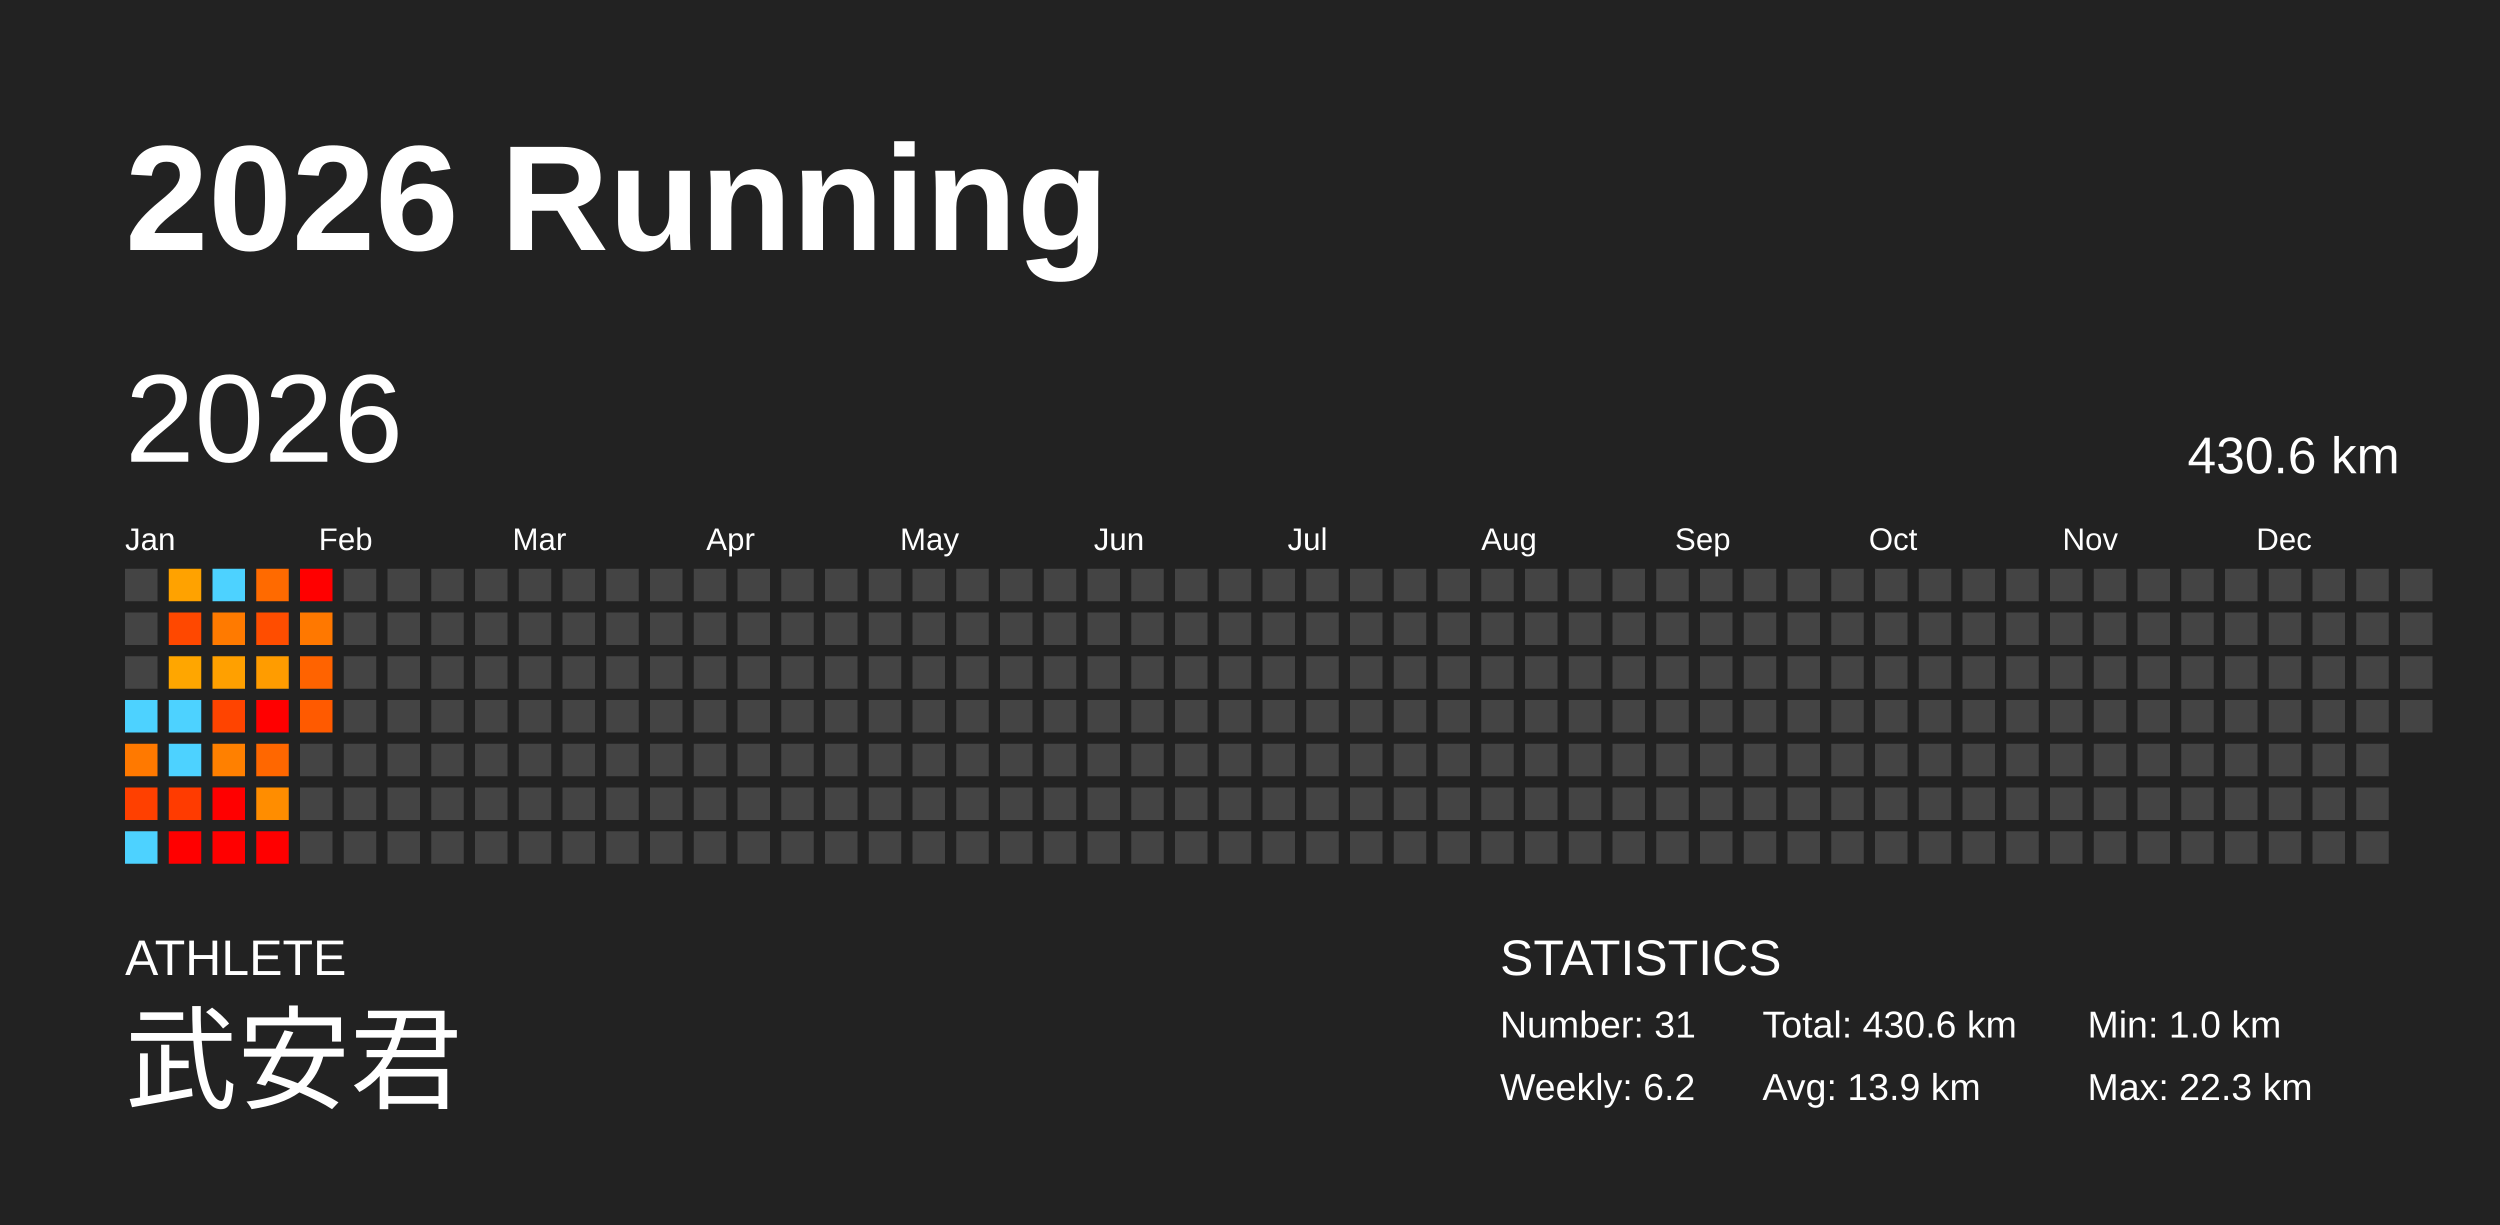
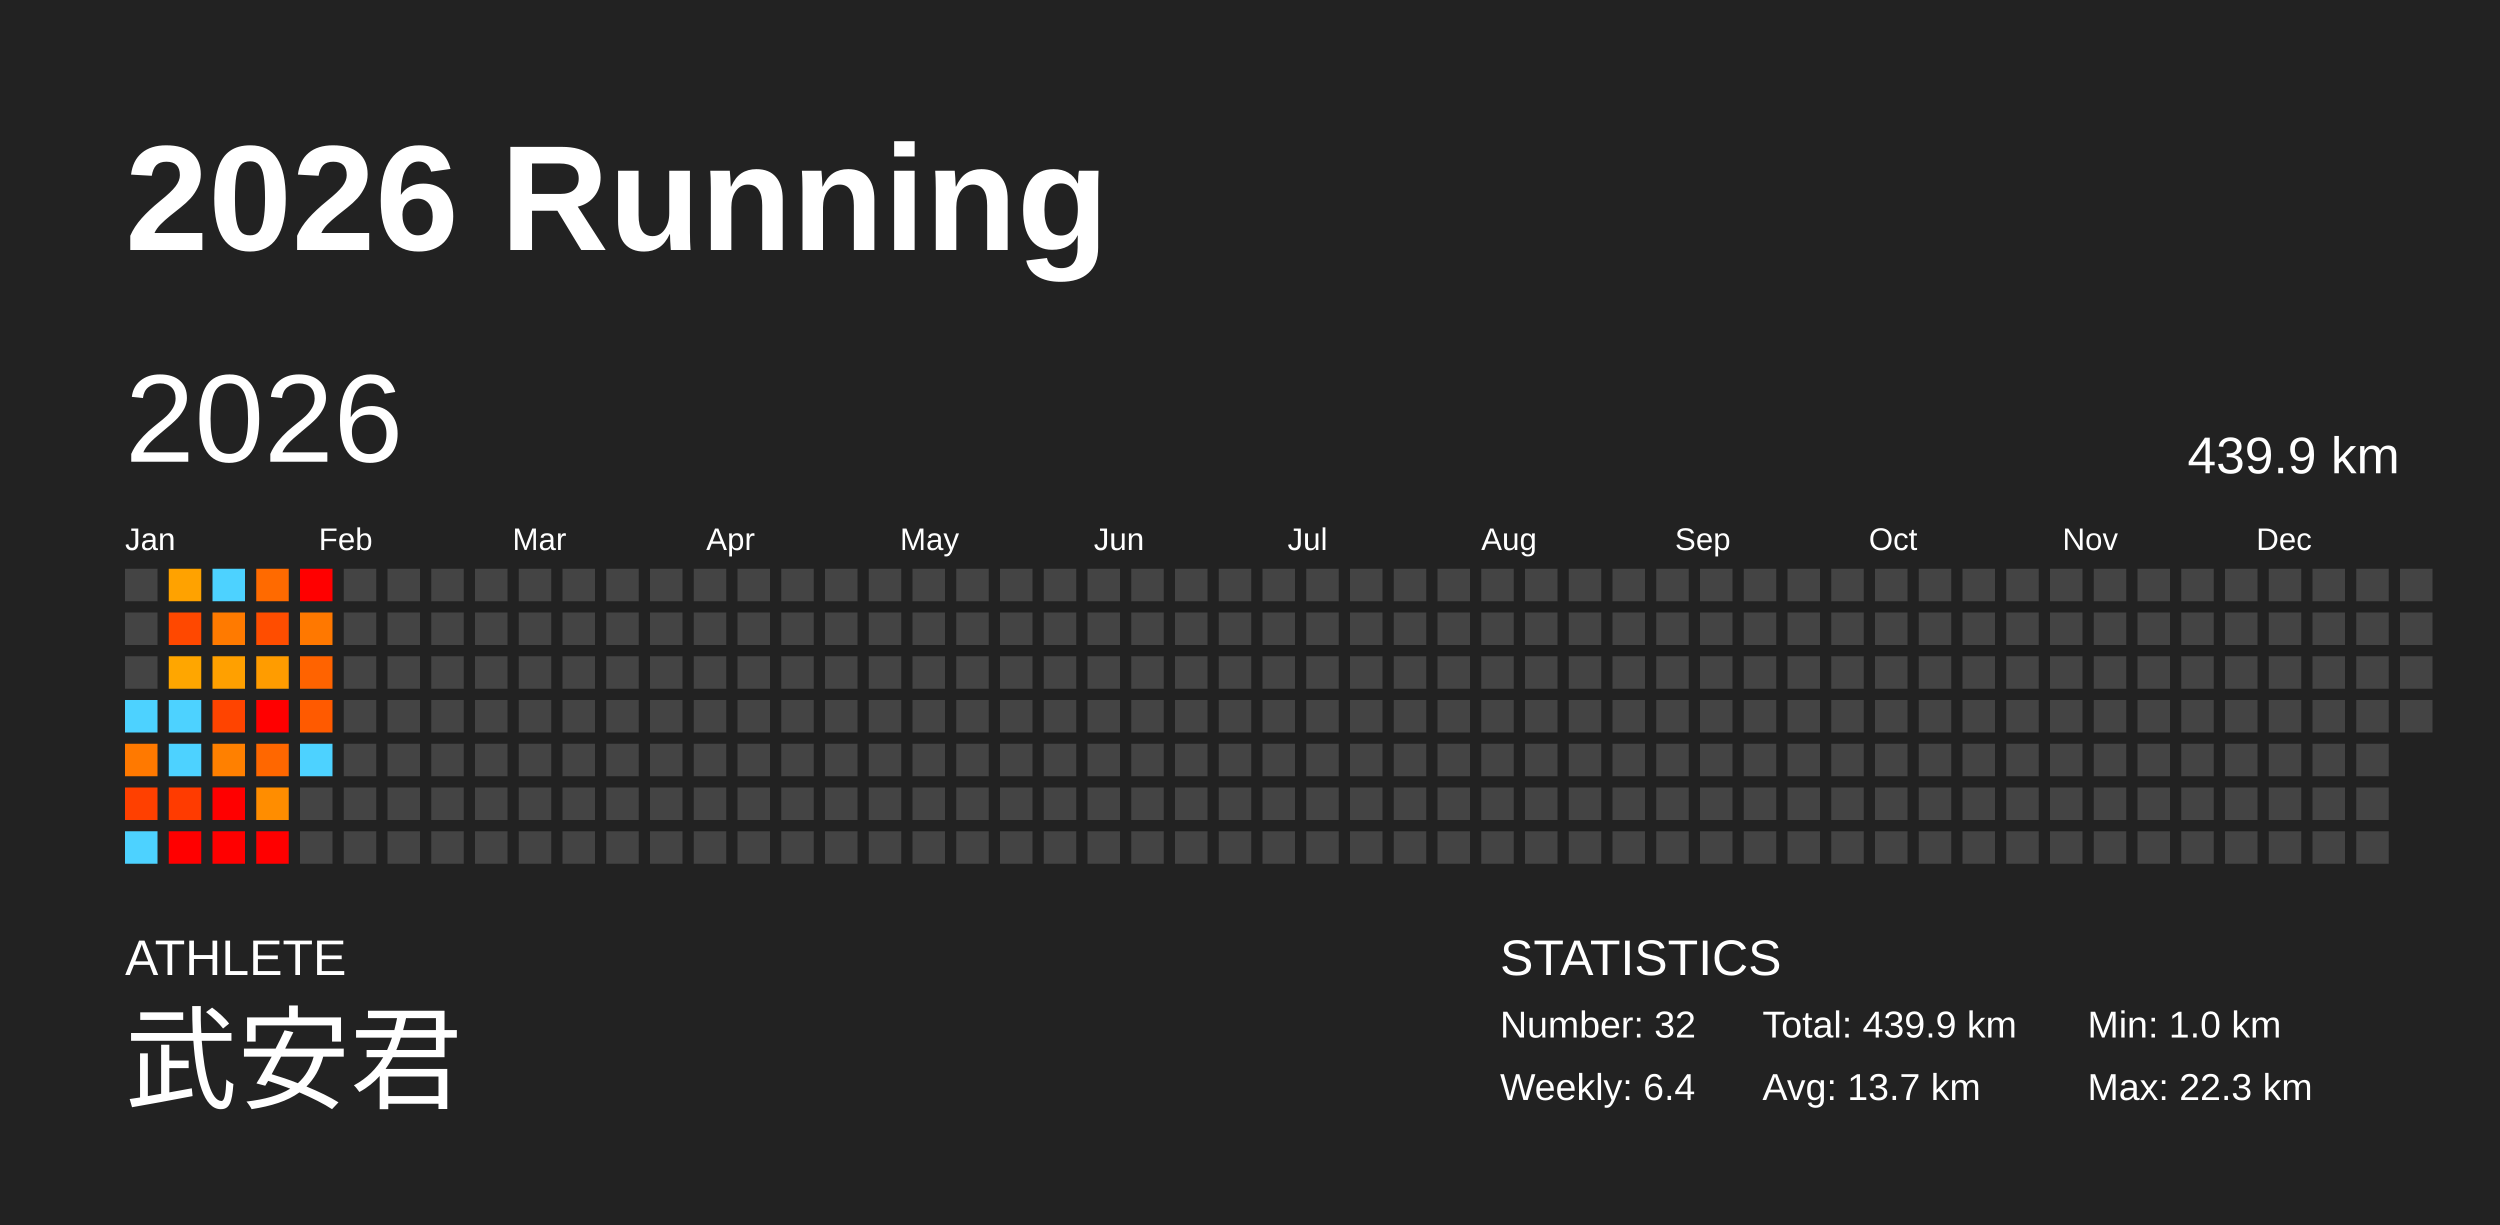
<svg xmlns="http://www.w3.org/2000/svg" baseProfile="full" height="98mm" version="1.1" viewBox="0,0,200,98" width="200mm">
  <defs />
  <rect fill="#222222" height="98" width="200" x="0" y="0" />
  <text fill="#FFFFFF" style="font-size:12px; font-family:Arial; font-weight:bold;" x="10" y="20">2026 Running</text>
  <text fill="#FFFFFF" style="font-size:4px; font-family:Arial" x="10" y="78">ATHLETE</text>
  <text fill="#FFFFFF" style="font-size:9px; font-family:Arial" x="10" y="88">武安君</text>
  <text fill="#FFFFFF" style="font-size:4px; font-family:Arial" x="120" y="78">STATISTICS</text>
-   <text fill="#FFFFFF" style="font-size:3px; font-family:Arial" x="120" y="83">Number: 31</text>
-   <text fill="#FFFFFF" style="font-size:3px; font-family:Arial" x="120" y="88">Weekly: 6.2</text>
-   <text fill="#FFFFFF" style="font-size:3px; font-family:Arial" x="141" y="83">Total: 430.6 km</text>
-   <text fill="#FFFFFF" style="font-size:3px; font-family:Arial" x="141" y="88">Avg: 13.9 km</text>
+   <text fill="#FFFFFF" style="font-size:3px; font-family:Arial" x="120" y="83">Number: 32</text>
+   <text fill="#FFFFFF" style="font-size:3px; font-family:Arial" x="120" y="88">Weekly: 6.4</text>
+   <text fill="#FFFFFF" style="font-size:3px; font-family:Arial" x="141" y="83">Total: 439.9 km</text>
+   <text fill="#FFFFFF" style="font-size:3px; font-family:Arial" x="141" y="88">Avg: 13.7 km</text>
  <text fill="#FFFFFF" style="font-size:3px; font-family:Arial" x="167" y="83">Min: 1.0 km</text>
  <text fill="#FFFFFF" style="font-size:3px; font-family:Arial" x="167" y="88">Max: 22.3 km</text>
  <text dominant-baseline="hanging" fill="#FFFFFF" style="font-size:10.0px; font-family:Arial;" x="10" y="30">2026</text>
-   <text dominant-baseline="hanging" fill="#FFFFFF" style="font-size:4.125px; font-family:Arial;" x="175" y="35">430.6 km</text>
+   <text dominant-baseline="hanging" fill="#FFFFFF" style="font-size:4.125px; font-family:Arial;" x="175" y="35">439.9 km</text>
  <text fill="#FFFFFF" style="font-size:2.5px; font-family:Arial" x="10.0" y="44">Jan</text>
  <text fill="#FFFFFF" style="font-size:2.5px; font-family:Arial" x="25.5" y="44">Feb</text>
  <text fill="#FFFFFF" style="font-size:2.5px; font-family:Arial" x="41.0" y="44">Mar</text>
  <text fill="#FFFFFF" style="font-size:2.5px; font-family:Arial" x="56.5" y="44">Apr</text>
  <text fill="#FFFFFF" style="font-size:2.5px; font-family:Arial" x="72.0" y="44">May</text>
  <text fill="#FFFFFF" style="font-size:2.5px; font-family:Arial" x="87.5" y="44">Jun</text>
  <text fill="#FFFFFF" style="font-size:2.5px; font-family:Arial" x="103.0" y="44">Jul</text>
  <text fill="#FFFFFF" style="font-size:2.5px; font-family:Arial" x="118.5" y="44">Aug</text>
  <text fill="#FFFFFF" style="font-size:2.5px; font-family:Arial" x="134.0" y="44">Sep</text>
  <text fill="#FFFFFF" style="font-size:2.5px; font-family:Arial" x="149.5" y="44">Oct</text>
  <text fill="#FFFFFF" style="font-size:2.5px; font-family:Arial" x="165.0" y="44">Nov</text>
  <text fill="#FFFFFF" style="font-size:2.5px; font-family:Arial" x="180.5" y="44">Dec</text>
  <rect fill="#444444" height="2.6" width="2.6" x="10.0" y="45.5" />
  <rect fill="#444444" height="2.6" width="2.6" x="10.0" y="49.0" />
  <rect fill="#444444" height="2.6" width="2.6" x="10.0" y="52.5" />
  <rect fill="#4dd2ff" height="2.6" width="2.6" x="10.0" y="56.0" />
  <rect fill="#ff7900" height="2.6" width="2.6" x="10.0" y="59.5" />
  <rect fill="#ff4000" height="2.6" width="2.6" x="10.0" y="63.0" />
  <rect fill="#4dd2ff" height="2.6" width="2.6" x="10.0" y="66.5" />
  <rect fill="#ffa200" height="2.6" width="2.6" x="13.5" y="45.5" />
  <rect fill="#ff4800" height="2.6" width="2.6" x="13.5" y="49.0" />
  <rect fill="#ffa600" height="2.6" width="2.6" x="13.5" y="52.5" />
  <rect fill="#4dd2ff" height="2.6" width="2.6" x="13.5" y="56.0" />
  <rect fill="#4dd2ff" height="2.6" width="2.6" x="13.5" y="59.5" />
  <rect fill="#ff3b00" height="2.6" width="2.6" x="13.5" y="63.0" />
  <rect fill="red" height="2.6" width="2.6" x="13.5" y="66.5" />
  <rect fill="#4dd2ff" height="2.6" width="2.6" x="17.0" y="45.5" />
  <rect fill="#ff7a00" height="2.6" width="2.6" x="17.0" y="49.0" />
  <rect fill="#ffa000" height="2.6" width="2.6" x="17.0" y="52.5" />
  <rect fill="#ff4400" height="2.6" width="2.6" x="17.0" y="56.0" />
  <rect fill="#ff8000" height="2.6" width="2.6" x="17.0" y="59.5" />
  <rect fill="red" height="2.6" width="2.6" x="17.0" y="63.0" />
  <rect fill="red" height="2.6" width="2.6" x="17.0" y="66.5" />
  <rect fill="#ff6a00" height="2.6" width="2.6" x="20.5" y="45.5" />
  <rect fill="#ff4d00" height="2.6" width="2.6" x="20.5" y="49.0" />
  <rect fill="#ff9c00" height="2.6" width="2.6" x="20.5" y="52.5" />
  <rect fill="red" height="2.6" width="2.6" x="20.5" y="56.0" />
  <rect fill="#ff6700" height="2.6" width="2.6" x="20.5" y="59.5" />
  <rect fill="#ff8d00" height="2.6" width="2.6" x="20.5" y="63.0" />
  <rect fill="red" height="2.6" width="2.6" x="20.5" y="66.5" />
  <rect fill="red" height="2.6" width="2.6" x="24.0" y="45.5" />
  <rect fill="#ff7800" height="2.6" width="2.6" x="24.0" y="49.0" />
  <rect fill="#ff6300" height="2.6" width="2.6" x="24.0" y="52.5" />
  <rect fill="#ff5a00" height="2.6" width="2.6" x="24.0" y="56.0" />
-   <rect fill="#444444" height="2.6" width="2.6" x="24.0" y="59.5" />
+   <rect fill="#4dd2ff" height="2.6" width="2.6" x="24.0" y="59.5" />
  <rect fill="#444444" height="2.6" width="2.6" x="24.0" y="63.0" />
  <rect fill="#444444" height="2.6" width="2.6" x="24.0" y="66.5" />
  <rect fill="#444444" height="2.6" width="2.6" x="27.5" y="45.5" />
  <rect fill="#444444" height="2.6" width="2.6" x="27.5" y="49.0" />
  <rect fill="#444444" height="2.6" width="2.6" x="27.5" y="52.5" />
  <rect fill="#444444" height="2.6" width="2.6" x="27.5" y="56.0" />
  <rect fill="#444444" height="2.6" width="2.6" x="27.5" y="59.5" />
  <rect fill="#444444" height="2.6" width="2.6" x="27.5" y="63.0" />
  <rect fill="#444444" height="2.6" width="2.6" x="27.5" y="66.5" />
  <rect fill="#444444" height="2.6" width="2.6" x="31.0" y="45.5" />
  <rect fill="#444444" height="2.6" width="2.6" x="31.0" y="49.0" />
  <rect fill="#444444" height="2.6" width="2.6" x="31.0" y="52.5" />
  <rect fill="#444444" height="2.6" width="2.6" x="31.0" y="56.0" />
  <rect fill="#444444" height="2.6" width="2.6" x="31.0" y="59.5" />
  <rect fill="#444444" height="2.6" width="2.6" x="31.0" y="63.0" />
  <rect fill="#444444" height="2.6" width="2.6" x="31.0" y="66.5" />
  <rect fill="#444444" height="2.6" width="2.6" x="34.5" y="45.5" />
  <rect fill="#444444" height="2.6" width="2.6" x="34.5" y="49.0" />
  <rect fill="#444444" height="2.6" width="2.6" x="34.5" y="52.5" />
  <rect fill="#444444" height="2.6" width="2.6" x="34.5" y="56.0" />
  <rect fill="#444444" height="2.6" width="2.6" x="34.5" y="59.5" />
  <rect fill="#444444" height="2.6" width="2.6" x="34.5" y="63.0" />
  <rect fill="#444444" height="2.6" width="2.6" x="34.5" y="66.5" />
  <rect fill="#444444" height="2.6" width="2.6" x="38.0" y="45.5" />
  <rect fill="#444444" height="2.6" width="2.6" x="38.0" y="49.0" />
  <rect fill="#444444" height="2.6" width="2.6" x="38.0" y="52.5" />
  <rect fill="#444444" height="2.6" width="2.6" x="38.0" y="56.0" />
  <rect fill="#444444" height="2.6" width="2.6" x="38.0" y="59.5" />
  <rect fill="#444444" height="2.6" width="2.6" x="38.0" y="63.0" />
  <rect fill="#444444" height="2.6" width="2.6" x="38.0" y="66.5" />
  <rect fill="#444444" height="2.6" width="2.6" x="41.5" y="45.5" />
  <rect fill="#444444" height="2.6" width="2.6" x="41.5" y="49.0" />
  <rect fill="#444444" height="2.6" width="2.6" x="41.5" y="52.5" />
  <rect fill="#444444" height="2.6" width="2.6" x="41.5" y="56.0" />
  <rect fill="#444444" height="2.6" width="2.6" x="41.5" y="59.5" />
  <rect fill="#444444" height="2.6" width="2.6" x="41.5" y="63.0" />
  <rect fill="#444444" height="2.6" width="2.6" x="41.5" y="66.5" />
  <rect fill="#444444" height="2.6" width="2.6" x="45.0" y="45.5" />
  <rect fill="#444444" height="2.6" width="2.6" x="45.0" y="49.0" />
  <rect fill="#444444" height="2.6" width="2.6" x="45.0" y="52.5" />
  <rect fill="#444444" height="2.6" width="2.6" x="45.0" y="56.0" />
  <rect fill="#444444" height="2.6" width="2.6" x="45.0" y="59.5" />
  <rect fill="#444444" height="2.6" width="2.6" x="45.0" y="63.0" />
  <rect fill="#444444" height="2.6" width="2.6" x="45.0" y="66.5" />
  <rect fill="#444444" height="2.6" width="2.6" x="48.5" y="45.5" />
  <rect fill="#444444" height="2.6" width="2.6" x="48.5" y="49.0" />
  <rect fill="#444444" height="2.6" width="2.6" x="48.5" y="52.5" />
  <rect fill="#444444" height="2.6" width="2.6" x="48.5" y="56.0" />
  <rect fill="#444444" height="2.6" width="2.6" x="48.5" y="59.5" />
  <rect fill="#444444" height="2.6" width="2.6" x="48.5" y="63.0" />
  <rect fill="#444444" height="2.6" width="2.6" x="48.5" y="66.5" />
  <rect fill="#444444" height="2.6" width="2.6" x="52.0" y="45.5" />
  <rect fill="#444444" height="2.6" width="2.6" x="52.0" y="49.0" />
  <rect fill="#444444" height="2.6" width="2.6" x="52.0" y="52.5" />
  <rect fill="#444444" height="2.6" width="2.6" x="52.0" y="56.0" />
  <rect fill="#444444" height="2.6" width="2.6" x="52.0" y="59.5" />
  <rect fill="#444444" height="2.6" width="2.6" x="52.0" y="63.0" />
  <rect fill="#444444" height="2.6" width="2.6" x="52.0" y="66.5" />
  <rect fill="#444444" height="2.6" width="2.6" x="55.5" y="45.5" />
  <rect fill="#444444" height="2.6" width="2.6" x="55.5" y="49.0" />
  <rect fill="#444444" height="2.6" width="2.6" x="55.5" y="52.5" />
  <rect fill="#444444" height="2.6" width="2.6" x="55.5" y="56.0" />
  <rect fill="#444444" height="2.6" width="2.6" x="55.5" y="59.5" />
  <rect fill="#444444" height="2.6" width="2.6" x="55.5" y="63.0" />
  <rect fill="#444444" height="2.6" width="2.6" x="55.5" y="66.5" />
  <rect fill="#444444" height="2.6" width="2.6" x="59.0" y="45.5" />
  <rect fill="#444444" height="2.6" width="2.6" x="59.0" y="49.0" />
  <rect fill="#444444" height="2.6" width="2.6" x="59.0" y="52.5" />
  <rect fill="#444444" height="2.6" width="2.6" x="59.0" y="56.0" />
  <rect fill="#444444" height="2.6" width="2.6" x="59.0" y="59.5" />
  <rect fill="#444444" height="2.6" width="2.6" x="59.0" y="63.0" />
  <rect fill="#444444" height="2.6" width="2.6" x="59.0" y="66.5" />
  <rect fill="#444444" height="2.6" width="2.6" x="62.5" y="45.5" />
  <rect fill="#444444" height="2.6" width="2.6" x="62.5" y="49.0" />
  <rect fill="#444444" height="2.6" width="2.6" x="62.5" y="52.5" />
  <rect fill="#444444" height="2.6" width="2.6" x="62.5" y="56.0" />
  <rect fill="#444444" height="2.6" width="2.6" x="62.5" y="59.5" />
  <rect fill="#444444" height="2.6" width="2.6" x="62.5" y="63.0" />
  <rect fill="#444444" height="2.6" width="2.6" x="62.5" y="66.5" />
  <rect fill="#444444" height="2.6" width="2.6" x="66.0" y="45.5" />
  <rect fill="#444444" height="2.6" width="2.6" x="66.0" y="49.0" />
  <rect fill="#444444" height="2.6" width="2.6" x="66.0" y="52.5" />
  <rect fill="#444444" height="2.6" width="2.6" x="66.0" y="56.0" />
  <rect fill="#444444" height="2.6" width="2.6" x="66.0" y="59.5" />
  <rect fill="#444444" height="2.6" width="2.6" x="66.0" y="63.0" />
  <rect fill="#444444" height="2.6" width="2.6" x="66.0" y="66.5" />
  <rect fill="#444444" height="2.6" width="2.6" x="69.5" y="45.5" />
  <rect fill="#444444" height="2.6" width="2.6" x="69.5" y="49.0" />
  <rect fill="#444444" height="2.6" width="2.6" x="69.5" y="52.5" />
  <rect fill="#444444" height="2.6" width="2.6" x="69.5" y="56.0" />
  <rect fill="#444444" height="2.6" width="2.6" x="69.5" y="59.5" />
  <rect fill="#444444" height="2.6" width="2.6" x="69.5" y="63.0" />
  <rect fill="#444444" height="2.6" width="2.6" x="69.5" y="66.5" />
  <rect fill="#444444" height="2.6" width="2.6" x="73.0" y="45.5" />
  <rect fill="#444444" height="2.6" width="2.6" x="73.0" y="49.0" />
  <rect fill="#444444" height="2.6" width="2.6" x="73.0" y="52.5" />
  <rect fill="#444444" height="2.6" width="2.6" x="73.0" y="56.0" />
  <rect fill="#444444" height="2.6" width="2.6" x="73.0" y="59.5" />
  <rect fill="#444444" height="2.6" width="2.6" x="73.0" y="63.0" />
  <rect fill="#444444" height="2.6" width="2.6" x="73.0" y="66.5" />
  <rect fill="#444444" height="2.6" width="2.6" x="76.5" y="45.5" />
  <rect fill="#444444" height="2.6" width="2.6" x="76.5" y="49.0" />
  <rect fill="#444444" height="2.6" width="2.6" x="76.5" y="52.5" />
  <rect fill="#444444" height="2.6" width="2.6" x="76.5" y="56.0" />
  <rect fill="#444444" height="2.6" width="2.6" x="76.5" y="59.5" />
  <rect fill="#444444" height="2.6" width="2.6" x="76.5" y="63.0" />
  <rect fill="#444444" height="2.6" width="2.6" x="76.5" y="66.5" />
  <rect fill="#444444" height="2.6" width="2.6" x="80.0" y="45.5" />
  <rect fill="#444444" height="2.6" width="2.6" x="80.0" y="49.0" />
  <rect fill="#444444" height="2.6" width="2.6" x="80.0" y="52.5" />
  <rect fill="#444444" height="2.6" width="2.6" x="80.0" y="56.0" />
  <rect fill="#444444" height="2.6" width="2.6" x="80.0" y="59.5" />
  <rect fill="#444444" height="2.6" width="2.6" x="80.0" y="63.0" />
  <rect fill="#444444" height="2.6" width="2.6" x="80.0" y="66.5" />
  <rect fill="#444444" height="2.6" width="2.6" x="83.5" y="45.5" />
  <rect fill="#444444" height="2.6" width="2.6" x="83.5" y="49.0" />
  <rect fill="#444444" height="2.6" width="2.6" x="83.5" y="52.5" />
  <rect fill="#444444" height="2.6" width="2.6" x="83.5" y="56.0" />
  <rect fill="#444444" height="2.6" width="2.6" x="83.5" y="59.5" />
  <rect fill="#444444" height="2.6" width="2.6" x="83.5" y="63.0" />
  <rect fill="#444444" height="2.6" width="2.6" x="83.5" y="66.5" />
  <rect fill="#444444" height="2.6" width="2.6" x="87.0" y="45.5" />
  <rect fill="#444444" height="2.6" width="2.6" x="87.0" y="49.0" />
  <rect fill="#444444" height="2.6" width="2.6" x="87.0" y="52.5" />
  <rect fill="#444444" height="2.6" width="2.6" x="87.0" y="56.0" />
  <rect fill="#444444" height="2.6" width="2.6" x="87.0" y="59.5" />
  <rect fill="#444444" height="2.6" width="2.6" x="87.0" y="63.0" />
  <rect fill="#444444" height="2.6" width="2.6" x="87.0" y="66.5" />
  <rect fill="#444444" height="2.6" width="2.6" x="90.5" y="45.5" />
  <rect fill="#444444" height="2.6" width="2.6" x="90.5" y="49.0" />
  <rect fill="#444444" height="2.6" width="2.6" x="90.5" y="52.5" />
  <rect fill="#444444" height="2.6" width="2.6" x="90.5" y="56.0" />
  <rect fill="#444444" height="2.6" width="2.6" x="90.5" y="59.5" />
  <rect fill="#444444" height="2.6" width="2.6" x="90.5" y="63.0" />
  <rect fill="#444444" height="2.6" width="2.6" x="90.5" y="66.5" />
  <rect fill="#444444" height="2.6" width="2.6" x="94.0" y="45.5" />
  <rect fill="#444444" height="2.6" width="2.6" x="94.0" y="49.0" />
  <rect fill="#444444" height="2.6" width="2.6" x="94.0" y="52.5" />
  <rect fill="#444444" height="2.6" width="2.6" x="94.0" y="56.0" />
  <rect fill="#444444" height="2.6" width="2.6" x="94.0" y="59.5" />
  <rect fill="#444444" height="2.6" width="2.6" x="94.0" y="63.0" />
  <rect fill="#444444" height="2.6" width="2.6" x="94.0" y="66.5" />
  <rect fill="#444444" height="2.6" width="2.6" x="97.5" y="45.5" />
  <rect fill="#444444" height="2.6" width="2.6" x="97.5" y="49.0" />
  <rect fill="#444444" height="2.6" width="2.6" x="97.5" y="52.5" />
  <rect fill="#444444" height="2.6" width="2.6" x="97.5" y="56.0" />
  <rect fill="#444444" height="2.6" width="2.6" x="97.5" y="59.5" />
  <rect fill="#444444" height="2.6" width="2.6" x="97.5" y="63.0" />
  <rect fill="#444444" height="2.6" width="2.6" x="97.5" y="66.5" />
  <rect fill="#444444" height="2.6" width="2.6" x="101.0" y="45.5" />
  <rect fill="#444444" height="2.6" width="2.6" x="101.0" y="49.0" />
  <rect fill="#444444" height="2.6" width="2.6" x="101.0" y="52.5" />
  <rect fill="#444444" height="2.6" width="2.6" x="101.0" y="56.0" />
  <rect fill="#444444" height="2.6" width="2.6" x="101.0" y="59.5" />
  <rect fill="#444444" height="2.6" width="2.6" x="101.0" y="63.0" />
  <rect fill="#444444" height="2.6" width="2.6" x="101.0" y="66.5" />
  <rect fill="#444444" height="2.6" width="2.6" x="104.5" y="45.5" />
  <rect fill="#444444" height="2.6" width="2.6" x="104.5" y="49.0" />
  <rect fill="#444444" height="2.6" width="2.6" x="104.5" y="52.5" />
  <rect fill="#444444" height="2.6" width="2.6" x="104.5" y="56.0" />
  <rect fill="#444444" height="2.6" width="2.6" x="104.5" y="59.5" />
  <rect fill="#444444" height="2.6" width="2.6" x="104.5" y="63.0" />
  <rect fill="#444444" height="2.6" width="2.6" x="104.5" y="66.5" />
  <rect fill="#444444" height="2.6" width="2.6" x="108.0" y="45.5" />
  <rect fill="#444444" height="2.6" width="2.6" x="108.0" y="49.0" />
  <rect fill="#444444" height="2.6" width="2.6" x="108.0" y="52.5" />
  <rect fill="#444444" height="2.6" width="2.6" x="108.0" y="56.0" />
  <rect fill="#444444" height="2.6" width="2.6" x="108.0" y="59.5" />
  <rect fill="#444444" height="2.6" width="2.6" x="108.0" y="63.0" />
  <rect fill="#444444" height="2.6" width="2.6" x="108.0" y="66.5" />
  <rect fill="#444444" height="2.6" width="2.6" x="111.5" y="45.5" />
  <rect fill="#444444" height="2.6" width="2.6" x="111.5" y="49.0" />
  <rect fill="#444444" height="2.6" width="2.6" x="111.5" y="52.5" />
  <rect fill="#444444" height="2.6" width="2.6" x="111.5" y="56.0" />
  <rect fill="#444444" height="2.6" width="2.6" x="111.5" y="59.5" />
  <rect fill="#444444" height="2.6" width="2.6" x="111.5" y="63.0" />
  <rect fill="#444444" height="2.6" width="2.6" x="111.5" y="66.5" />
  <rect fill="#444444" height="2.6" width="2.6" x="115.0" y="45.5" />
  <rect fill="#444444" height="2.6" width="2.6" x="115.0" y="49.0" />
  <rect fill="#444444" height="2.6" width="2.6" x="115.0" y="52.5" />
  <rect fill="#444444" height="2.6" width="2.6" x="115.0" y="56.0" />
  <rect fill="#444444" height="2.6" width="2.6" x="115.0" y="59.5" />
  <rect fill="#444444" height="2.6" width="2.6" x="115.0" y="63.0" />
  <rect fill="#444444" height="2.6" width="2.6" x="115.0" y="66.5" />
  <rect fill="#444444" height="2.6" width="2.6" x="118.5" y="45.5" />
  <rect fill="#444444" height="2.6" width="2.6" x="118.5" y="49.0" />
  <rect fill="#444444" height="2.6" width="2.6" x="118.5" y="52.5" />
  <rect fill="#444444" height="2.6" width="2.6" x="118.5" y="56.0" />
  <rect fill="#444444" height="2.6" width="2.6" x="118.5" y="59.5" />
  <rect fill="#444444" height="2.6" width="2.6" x="118.5" y="63.0" />
  <rect fill="#444444" height="2.6" width="2.6" x="118.5" y="66.5" />
  <rect fill="#444444" height="2.6" width="2.6" x="122.0" y="45.5" />
  <rect fill="#444444" height="2.6" width="2.6" x="122.0" y="49.0" />
  <rect fill="#444444" height="2.6" width="2.6" x="122.0" y="52.5" />
  <rect fill="#444444" height="2.6" width="2.6" x="122.0" y="56.0" />
  <rect fill="#444444" height="2.6" width="2.6" x="122.0" y="59.5" />
  <rect fill="#444444" height="2.6" width="2.6" x="122.0" y="63.0" />
  <rect fill="#444444" height="2.6" width="2.6" x="122.0" y="66.5" />
  <rect fill="#444444" height="2.6" width="2.6" x="125.5" y="45.5" />
  <rect fill="#444444" height="2.6" width="2.6" x="125.5" y="49.0" />
  <rect fill="#444444" height="2.6" width="2.6" x="125.5" y="52.5" />
  <rect fill="#444444" height="2.6" width="2.6" x="125.5" y="56.0" />
  <rect fill="#444444" height="2.6" width="2.6" x="125.5" y="59.5" />
  <rect fill="#444444" height="2.6" width="2.6" x="125.5" y="63.0" />
  <rect fill="#444444" height="2.6" width="2.6" x="125.5" y="66.5" />
  <rect fill="#444444" height="2.6" width="2.6" x="129.0" y="45.5" />
  <rect fill="#444444" height="2.6" width="2.6" x="129.0" y="49.0" />
  <rect fill="#444444" height="2.6" width="2.6" x="129.0" y="52.5" />
  <rect fill="#444444" height="2.6" width="2.6" x="129.0" y="56.0" />
  <rect fill="#444444" height="2.6" width="2.6" x="129.0" y="59.5" />
  <rect fill="#444444" height="2.6" width="2.6" x="129.0" y="63.0" />
  <rect fill="#444444" height="2.6" width="2.6" x="129.0" y="66.5" />
  <rect fill="#444444" height="2.6" width="2.6" x="132.5" y="45.5" />
  <rect fill="#444444" height="2.6" width="2.6" x="132.5" y="49.0" />
  <rect fill="#444444" height="2.6" width="2.6" x="132.5" y="52.5" />
  <rect fill="#444444" height="2.6" width="2.6" x="132.5" y="56.0" />
  <rect fill="#444444" height="2.6" width="2.6" x="132.5" y="59.5" />
  <rect fill="#444444" height="2.6" width="2.6" x="132.5" y="63.0" />
  <rect fill="#444444" height="2.6" width="2.6" x="132.5" y="66.5" />
  <rect fill="#444444" height="2.6" width="2.6" x="136.0" y="45.5" />
  <rect fill="#444444" height="2.6" width="2.6" x="136.0" y="49.0" />
  <rect fill="#444444" height="2.6" width="2.6" x="136.0" y="52.5" />
  <rect fill="#444444" height="2.6" width="2.6" x="136.0" y="56.0" />
  <rect fill="#444444" height="2.6" width="2.6" x="136.0" y="59.5" />
  <rect fill="#444444" height="2.6" width="2.6" x="136.0" y="63.0" />
  <rect fill="#444444" height="2.6" width="2.6" x="136.0" y="66.5" />
  <rect fill="#444444" height="2.6" width="2.6" x="139.5" y="45.5" />
  <rect fill="#444444" height="2.6" width="2.6" x="139.5" y="49.0" />
  <rect fill="#444444" height="2.6" width="2.6" x="139.5" y="52.5" />
  <rect fill="#444444" height="2.6" width="2.6" x="139.5" y="56.0" />
  <rect fill="#444444" height="2.6" width="2.6" x="139.5" y="59.5" />
  <rect fill="#444444" height="2.6" width="2.6" x="139.5" y="63.0" />
  <rect fill="#444444" height="2.6" width="2.6" x="139.5" y="66.5" />
  <rect fill="#444444" height="2.6" width="2.6" x="143.0" y="45.5" />
  <rect fill="#444444" height="2.6" width="2.6" x="143.0" y="49.0" />
  <rect fill="#444444" height="2.6" width="2.6" x="143.0" y="52.5" />
  <rect fill="#444444" height="2.6" width="2.6" x="143.0" y="56.0" />
  <rect fill="#444444" height="2.6" width="2.6" x="143.0" y="59.5" />
  <rect fill="#444444" height="2.6" width="2.6" x="143.0" y="63.0" />
  <rect fill="#444444" height="2.6" width="2.6" x="143.0" y="66.5" />
  <rect fill="#444444" height="2.6" width="2.6" x="146.5" y="45.5" />
  <rect fill="#444444" height="2.6" width="2.6" x="146.5" y="49.0" />
  <rect fill="#444444" height="2.6" width="2.6" x="146.5" y="52.5" />
  <rect fill="#444444" height="2.6" width="2.6" x="146.5" y="56.0" />
  <rect fill="#444444" height="2.6" width="2.6" x="146.5" y="59.5" />
  <rect fill="#444444" height="2.6" width="2.6" x="146.5" y="63.0" />
  <rect fill="#444444" height="2.6" width="2.6" x="146.5" y="66.5" />
  <rect fill="#444444" height="2.6" width="2.6" x="150.0" y="45.5" />
  <rect fill="#444444" height="2.6" width="2.6" x="150.0" y="49.0" />
  <rect fill="#444444" height="2.6" width="2.6" x="150.0" y="52.5" />
  <rect fill="#444444" height="2.6" width="2.6" x="150.0" y="56.0" />
  <rect fill="#444444" height="2.6" width="2.6" x="150.0" y="59.5" />
  <rect fill="#444444" height="2.6" width="2.6" x="150.0" y="63.0" />
  <rect fill="#444444" height="2.6" width="2.6" x="150.0" y="66.5" />
  <rect fill="#444444" height="2.6" width="2.6" x="153.5" y="45.5" />
  <rect fill="#444444" height="2.6" width="2.6" x="153.5" y="49.0" />
  <rect fill="#444444" height="2.6" width="2.6" x="153.5" y="52.5" />
  <rect fill="#444444" height="2.6" width="2.6" x="153.5" y="56.0" />
  <rect fill="#444444" height="2.6" width="2.6" x="153.5" y="59.5" />
  <rect fill="#444444" height="2.6" width="2.6" x="153.5" y="63.0" />
  <rect fill="#444444" height="2.6" width="2.6" x="153.5" y="66.5" />
  <rect fill="#444444" height="2.6" width="2.6" x="157.0" y="45.5" />
  <rect fill="#444444" height="2.6" width="2.6" x="157.0" y="49.0" />
  <rect fill="#444444" height="2.6" width="2.6" x="157.0" y="52.5" />
  <rect fill="#444444" height="2.6" width="2.6" x="157.0" y="56.0" />
  <rect fill="#444444" height="2.6" width="2.6" x="157.0" y="59.5" />
  <rect fill="#444444" height="2.6" width="2.6" x="157.0" y="63.0" />
  <rect fill="#444444" height="2.6" width="2.6" x="157.0" y="66.5" />
  <rect fill="#444444" height="2.6" width="2.6" x="160.5" y="45.5" />
  <rect fill="#444444" height="2.6" width="2.6" x="160.5" y="49.0" />
  <rect fill="#444444" height="2.6" width="2.6" x="160.5" y="52.5" />
  <rect fill="#444444" height="2.6" width="2.6" x="160.5" y="56.0" />
  <rect fill="#444444" height="2.6" width="2.6" x="160.5" y="59.5" />
  <rect fill="#444444" height="2.6" width="2.6" x="160.5" y="63.0" />
  <rect fill="#444444" height="2.6" width="2.6" x="160.5" y="66.5" />
  <rect fill="#444444" height="2.6" width="2.6" x="164.0" y="45.5" />
  <rect fill="#444444" height="2.6" width="2.6" x="164.0" y="49.0" />
  <rect fill="#444444" height="2.6" width="2.6" x="164.0" y="52.5" />
  <rect fill="#444444" height="2.6" width="2.6" x="164.0" y="56.0" />
  <rect fill="#444444" height="2.6" width="2.6" x="164.0" y="59.5" />
  <rect fill="#444444" height="2.6" width="2.6" x="164.0" y="63.0" />
  <rect fill="#444444" height="2.6" width="2.6" x="164.0" y="66.5" />
  <rect fill="#444444" height="2.6" width="2.6" x="167.5" y="45.5" />
  <rect fill="#444444" height="2.6" width="2.6" x="167.5" y="49.0" />
  <rect fill="#444444" height="2.6" width="2.6" x="167.5" y="52.5" />
  <rect fill="#444444" height="2.6" width="2.6" x="167.5" y="56.0" />
  <rect fill="#444444" height="2.6" width="2.6" x="167.5" y="59.5" />
  <rect fill="#444444" height="2.6" width="2.6" x="167.5" y="63.0" />
  <rect fill="#444444" height="2.6" width="2.6" x="167.5" y="66.5" />
  <rect fill="#444444" height="2.6" width="2.6" x="171.0" y="45.5" />
  <rect fill="#444444" height="2.6" width="2.6" x="171.0" y="49.0" />
  <rect fill="#444444" height="2.6" width="2.6" x="171.0" y="52.5" />
  <rect fill="#444444" height="2.6" width="2.6" x="171.0" y="56.0" />
  <rect fill="#444444" height="2.6" width="2.6" x="171.0" y="59.5" />
  <rect fill="#444444" height="2.6" width="2.6" x="171.0" y="63.0" />
  <rect fill="#444444" height="2.6" width="2.6" x="171.0" y="66.5" />
  <rect fill="#444444" height="2.6" width="2.6" x="174.5" y="45.5" />
  <rect fill="#444444" height="2.6" width="2.6" x="174.5" y="49.0" />
  <rect fill="#444444" height="2.6" width="2.6" x="174.5" y="52.5" />
  <rect fill="#444444" height="2.6" width="2.6" x="174.5" y="56.0" />
  <rect fill="#444444" height="2.6" width="2.6" x="174.5" y="59.5" />
  <rect fill="#444444" height="2.6" width="2.6" x="174.5" y="63.0" />
  <rect fill="#444444" height="2.6" width="2.6" x="174.5" y="66.5" />
  <rect fill="#444444" height="2.6" width="2.6" x="178.0" y="45.5" />
  <rect fill="#444444" height="2.6" width="2.6" x="178.0" y="49.0" />
  <rect fill="#444444" height="2.6" width="2.6" x="178.0" y="52.5" />
  <rect fill="#444444" height="2.6" width="2.6" x="178.0" y="56.0" />
  <rect fill="#444444" height="2.6" width="2.6" x="178.0" y="59.5" />
  <rect fill="#444444" height="2.6" width="2.6" x="178.0" y="63.0" />
  <rect fill="#444444" height="2.6" width="2.6" x="178.0" y="66.5" />
  <rect fill="#444444" height="2.6" width="2.6" x="181.5" y="45.5" />
  <rect fill="#444444" height="2.6" width="2.6" x="181.5" y="49.0" />
  <rect fill="#444444" height="2.6" width="2.6" x="181.5" y="52.5" />
  <rect fill="#444444" height="2.6" width="2.6" x="181.5" y="56.0" />
  <rect fill="#444444" height="2.6" width="2.6" x="181.5" y="59.5" />
  <rect fill="#444444" height="2.6" width="2.6" x="181.5" y="63.0" />
  <rect fill="#444444" height="2.6" width="2.6" x="181.5" y="66.5" />
  <rect fill="#444444" height="2.6" width="2.6" x="185.0" y="45.5" />
  <rect fill="#444444" height="2.6" width="2.6" x="185.0" y="49.0" />
  <rect fill="#444444" height="2.6" width="2.6" x="185.0" y="52.5" />
  <rect fill="#444444" height="2.6" width="2.6" x="185.0" y="56.0" />
  <rect fill="#444444" height="2.6" width="2.6" x="185.0" y="59.5" />
  <rect fill="#444444" height="2.6" width="2.6" x="185.0" y="63.0" />
  <rect fill="#444444" height="2.6" width="2.6" x="185.0" y="66.5" />
  <rect fill="#444444" height="2.6" width="2.6" x="188.5" y="45.5" />
  <rect fill="#444444" height="2.6" width="2.6" x="188.5" y="49.0" />
  <rect fill="#444444" height="2.6" width="2.6" x="188.5" y="52.5" />
  <rect fill="#444444" height="2.6" width="2.6" x="188.5" y="56.0" />
  <rect fill="#444444" height="2.6" width="2.6" x="188.5" y="59.5" />
  <rect fill="#444444" height="2.6" width="2.6" x="188.5" y="63.0" />
  <rect fill="#444444" height="2.6" width="2.6" x="188.5" y="66.5" />
  <rect fill="#444444" height="2.6" width="2.6" x="192.0" y="45.5" />
  <rect fill="#444444" height="2.6" width="2.6" x="192.0" y="49.0" />
  <rect fill="#444444" height="2.6" width="2.6" x="192.0" y="52.5" />
  <rect fill="#444444" height="2.6" width="2.6" x="192.0" y="56.0" />
</svg>
